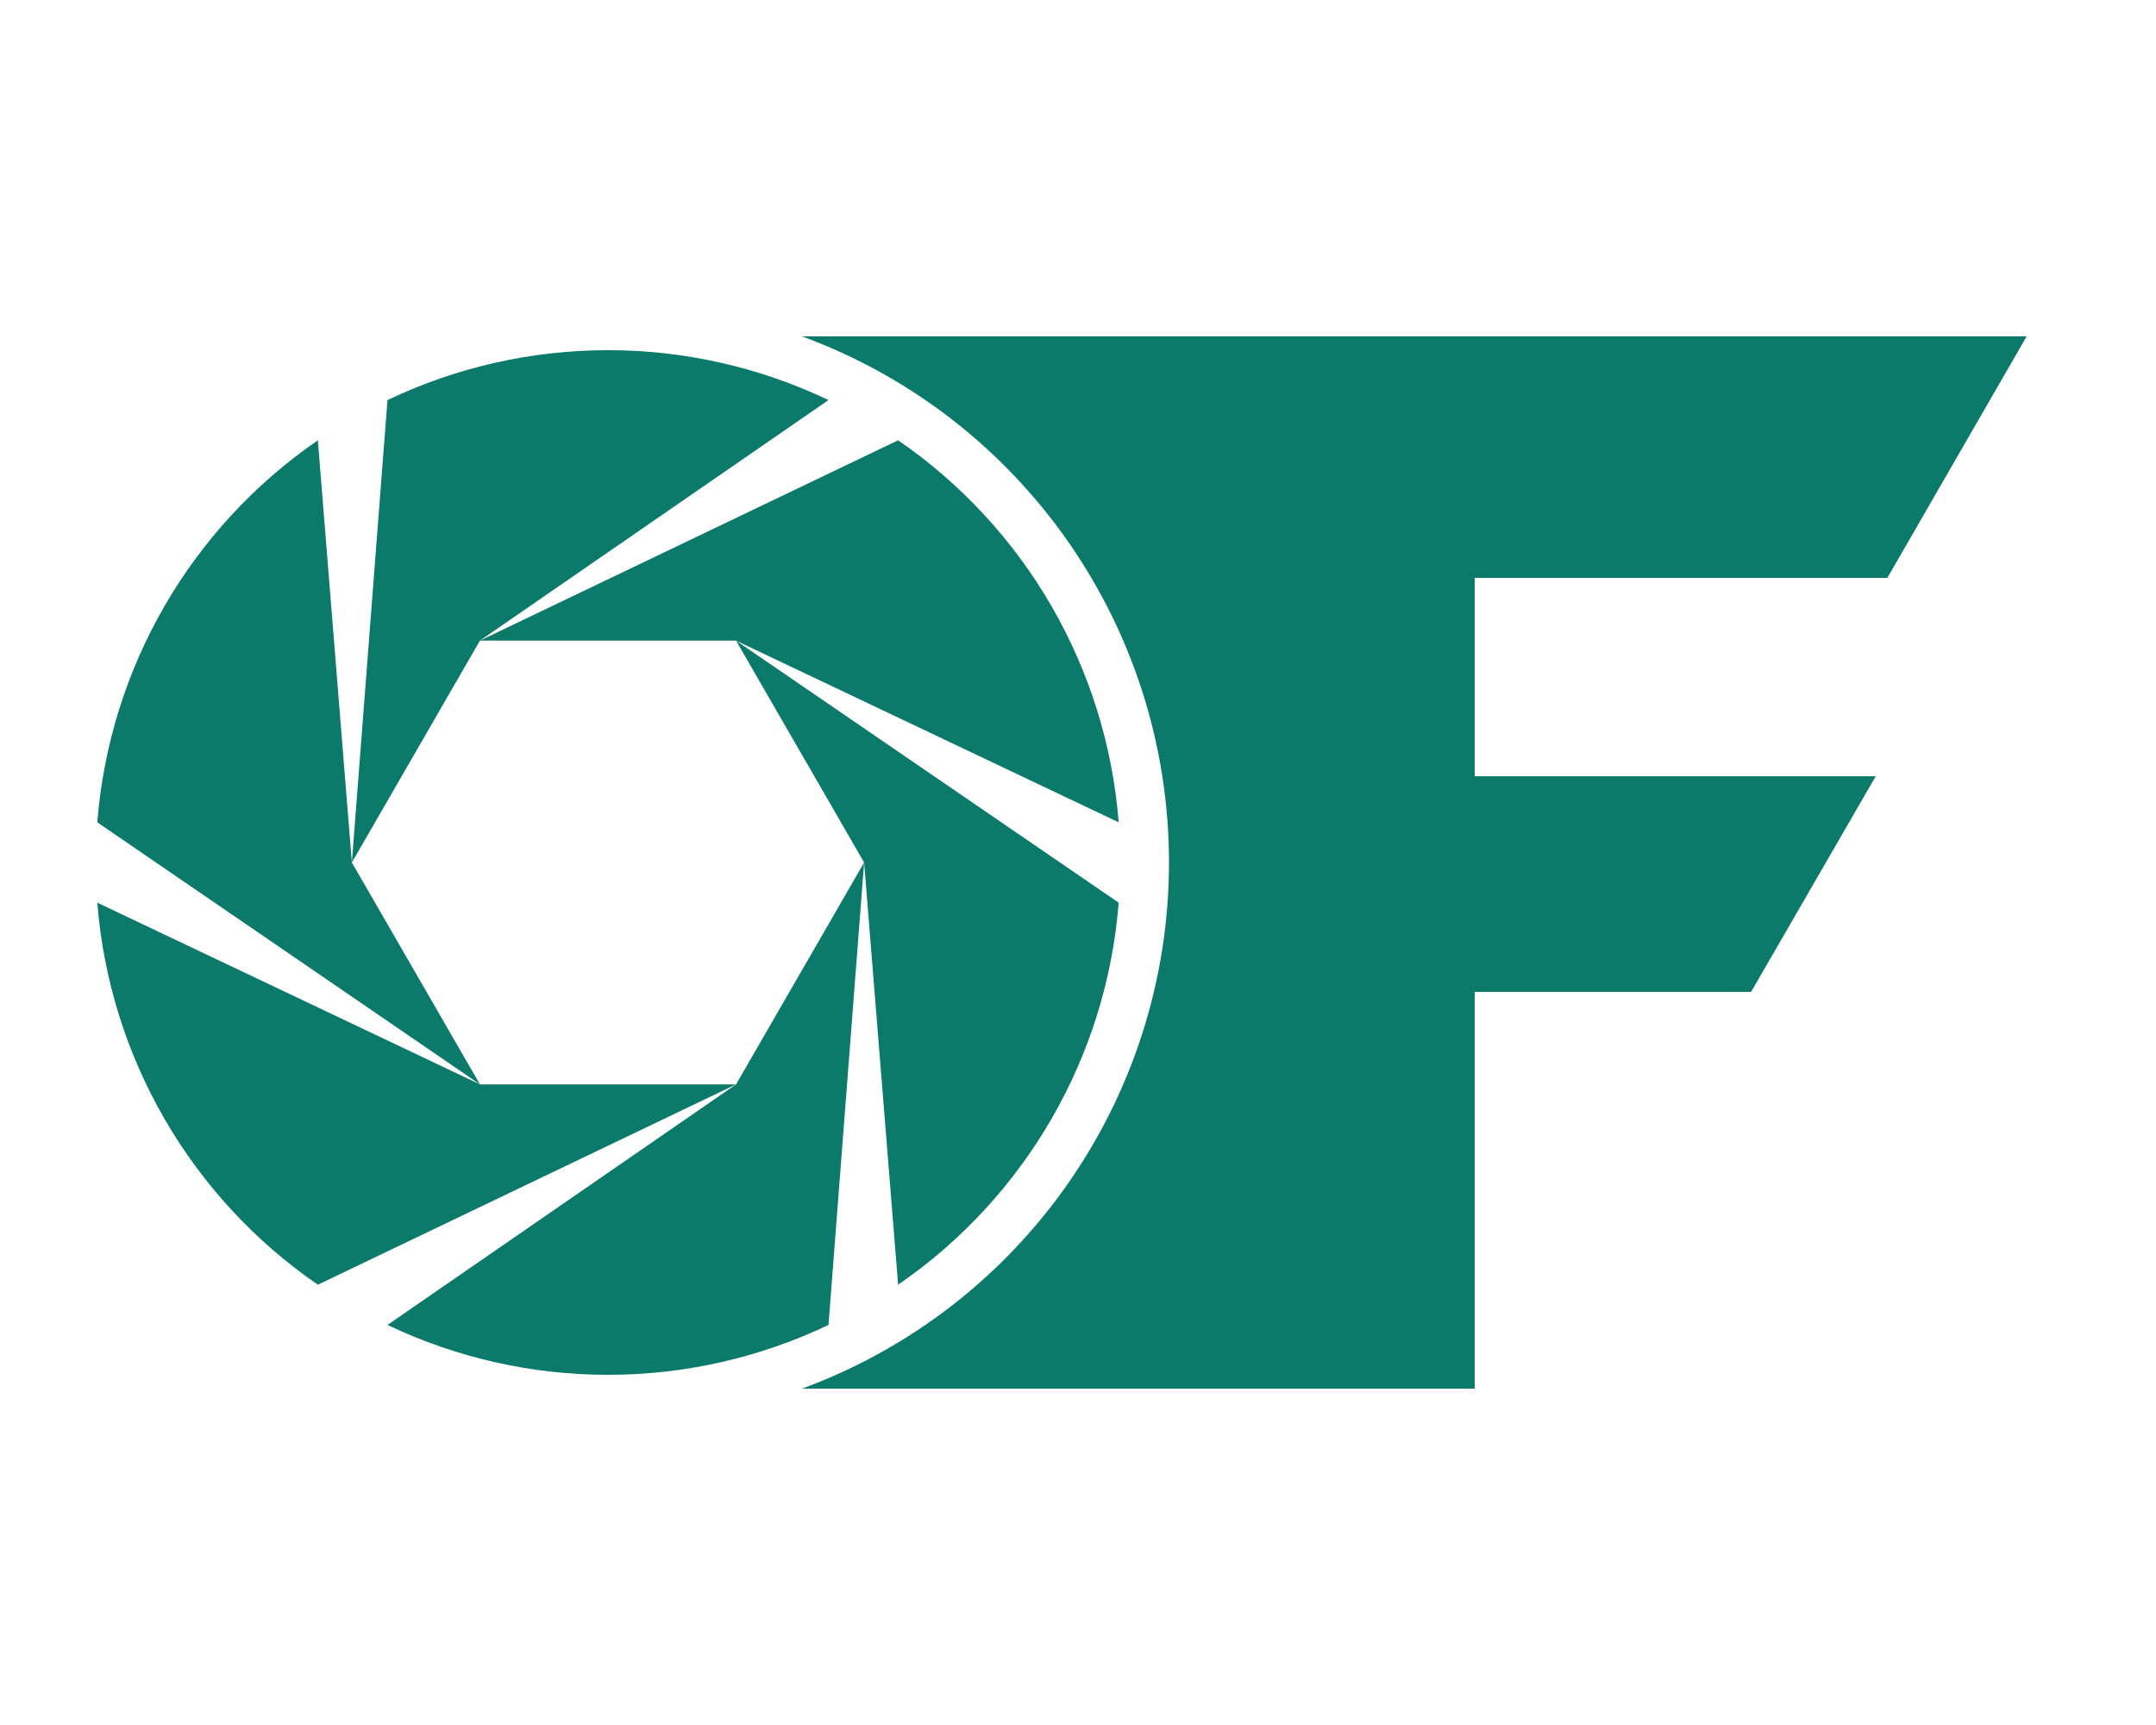
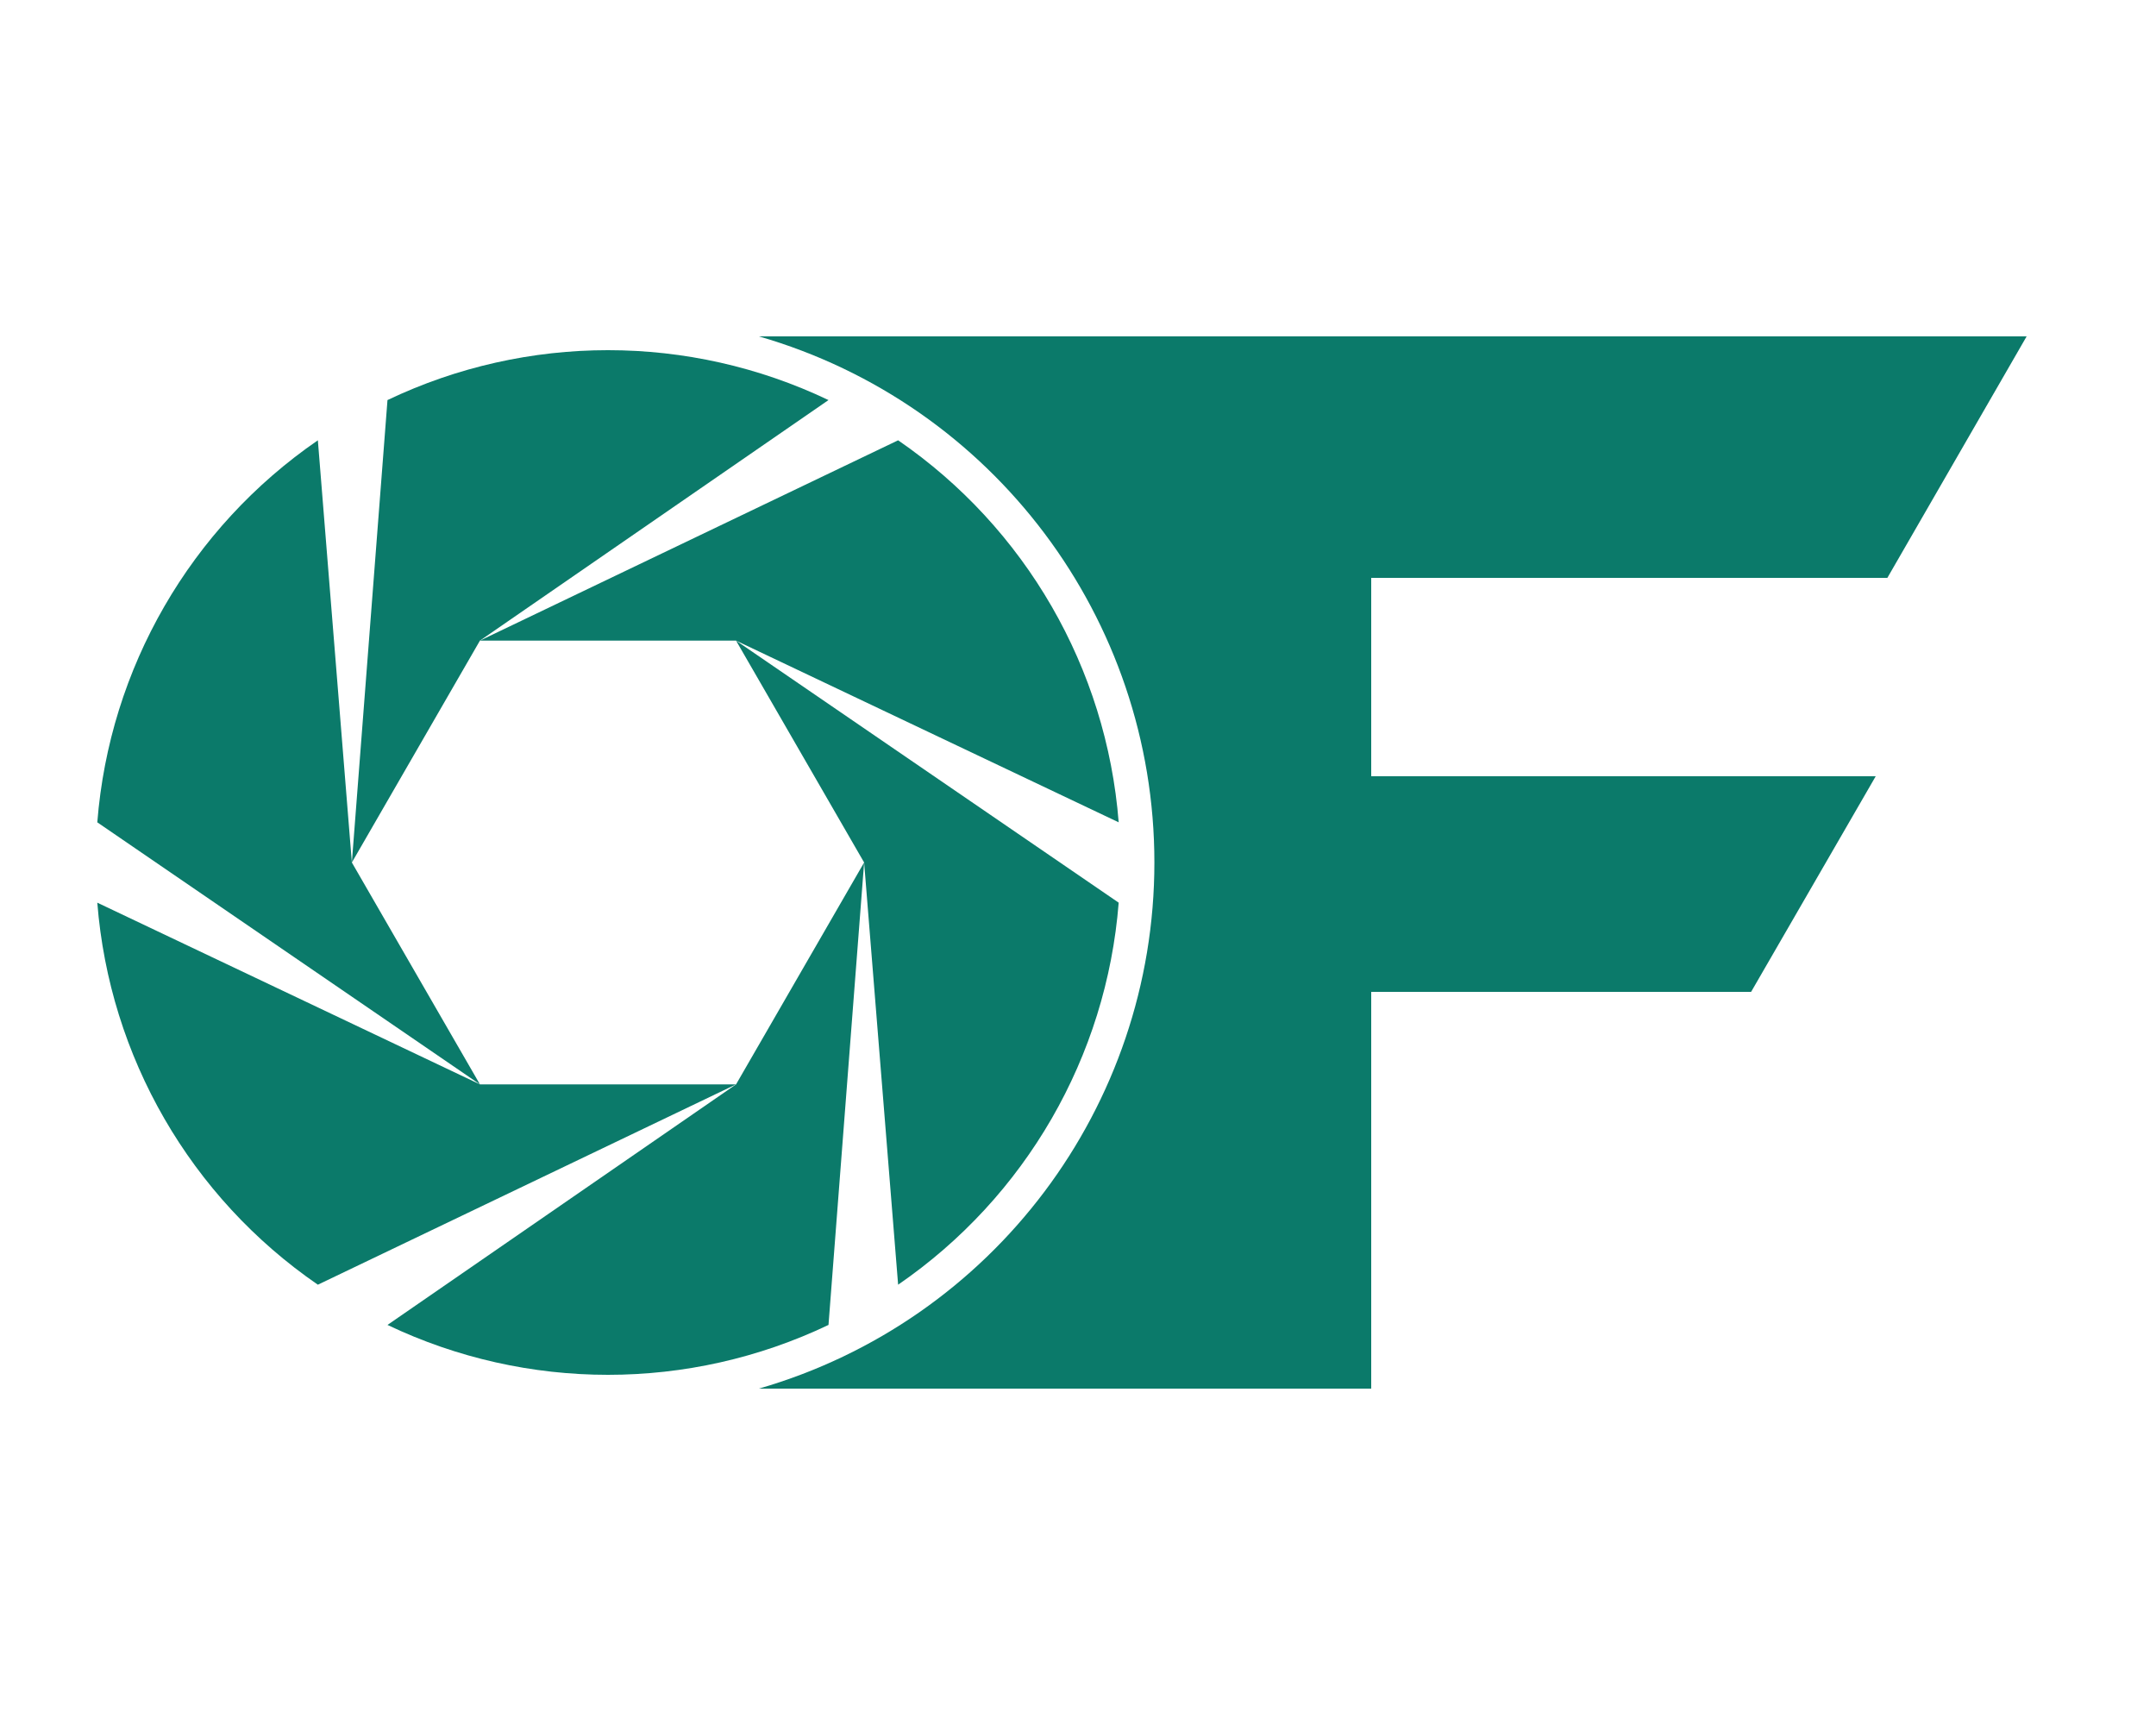
<svg xmlns="http://www.w3.org/2000/svg" viewBox="0 0 500 400" role="img" aria-label="OutFocus OF monogram">
  <g transform="translate(6,65) scale(1.35)" fill="#0b7a6a">
    <path d="M144.00 100.00 L137.88 179.43 A88 88 0 0 1 62.12 179.43 L122.00 138.11 Z" />
    <path d="M122.00 138.11 L50.16 172.52 A88 88 0 0 1 12.27 106.90 L78.00 138.11 Z" />
    <path d="M78.00 138.11 L12.27 93.10 A88 88 0 0 1 50.16 27.48 L56.00 100.00 Z" />
    <path d="M56.00 100.00 L62.12 20.57 A88 88 0 0 1 137.88 20.57 L78.00 61.89 Z" />
    <path d="M78.00 61.89 L149.84 27.48 A88 88 0 0 1 187.73 93.10 L122.00 61.89 Z" />
    <path d="M122.00 61.89 L187.73 106.90 A88 88 0 0 1 149.84 172.52 L144.00 100.00 Z" />
  </g>
  <g fill="#0b7a6a">
-     <path d="M186 78 L470 78 L437.7 134 L342 134 L342 180 L435 180 L406.1 230 L342 230 L342 322 L186 322 A130 130 0 0 0 186 78 Z" />
+     <path d="M176 78 L470 78 L437.7 134 L318 134 L318 180 L435 180 L406.1 230 L318 230 L318 322 L176 322 A127 127 0 0 0 176 78 Z" />
  </g>
</svg>
